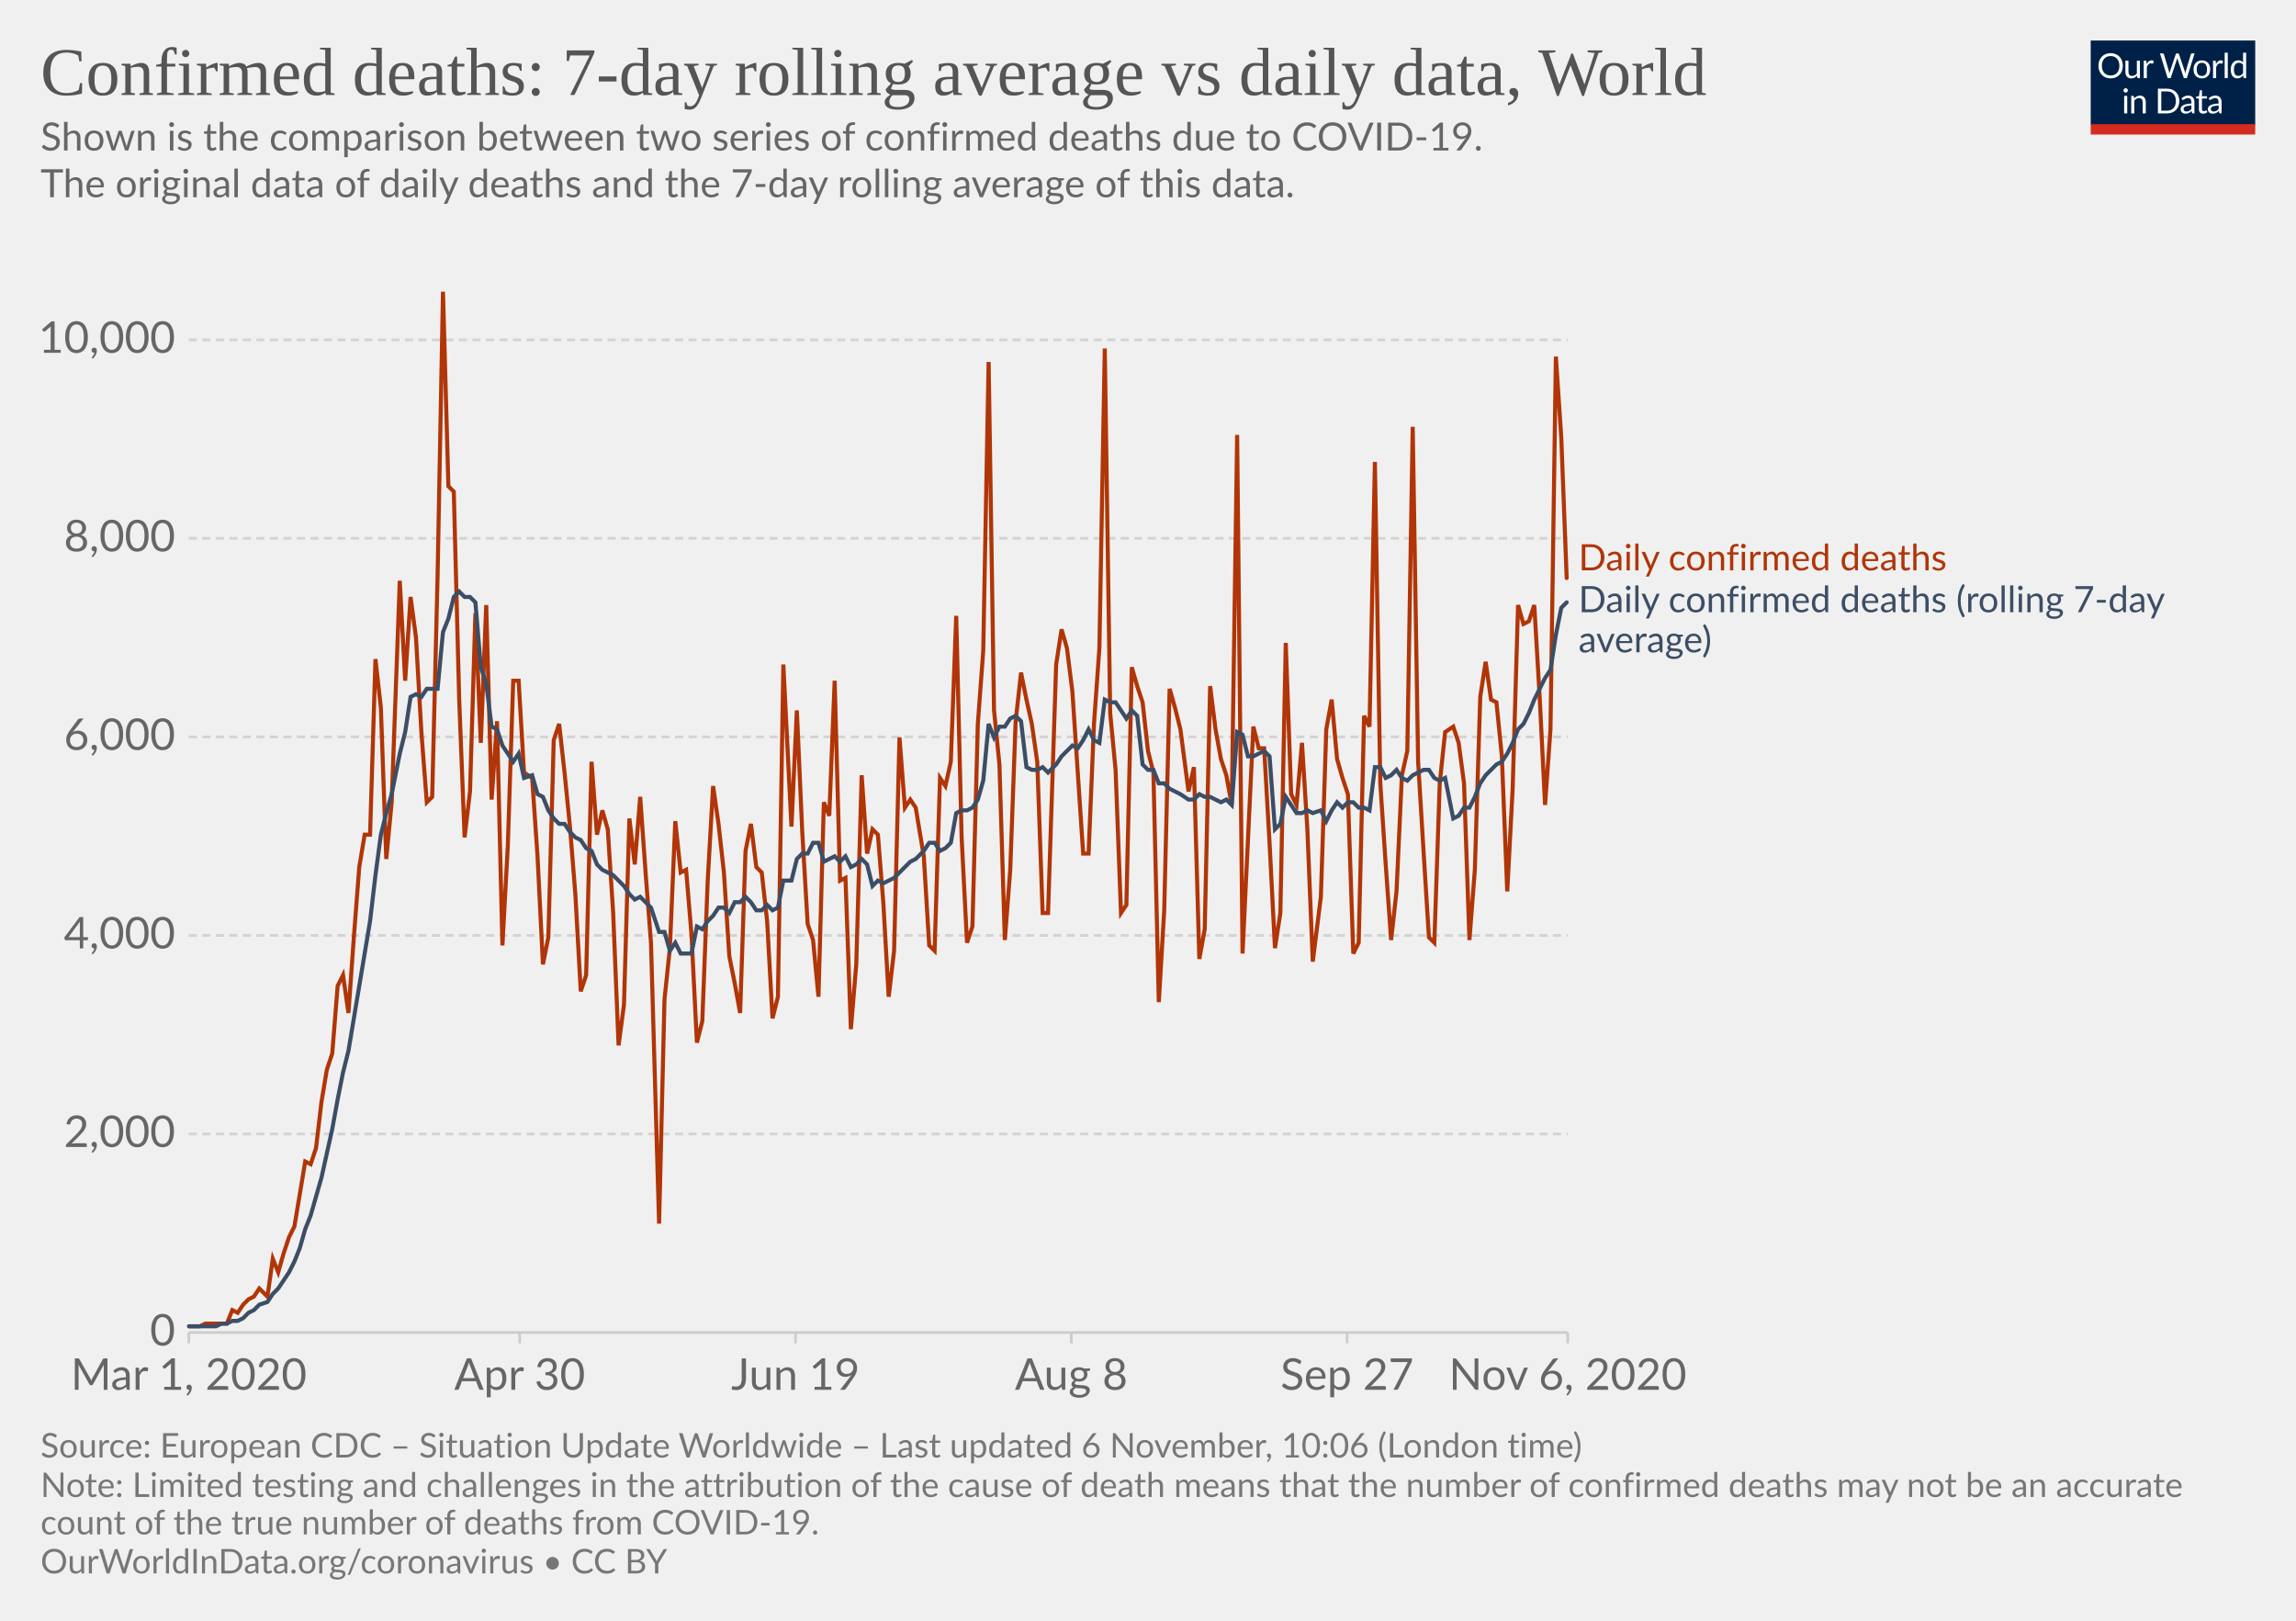
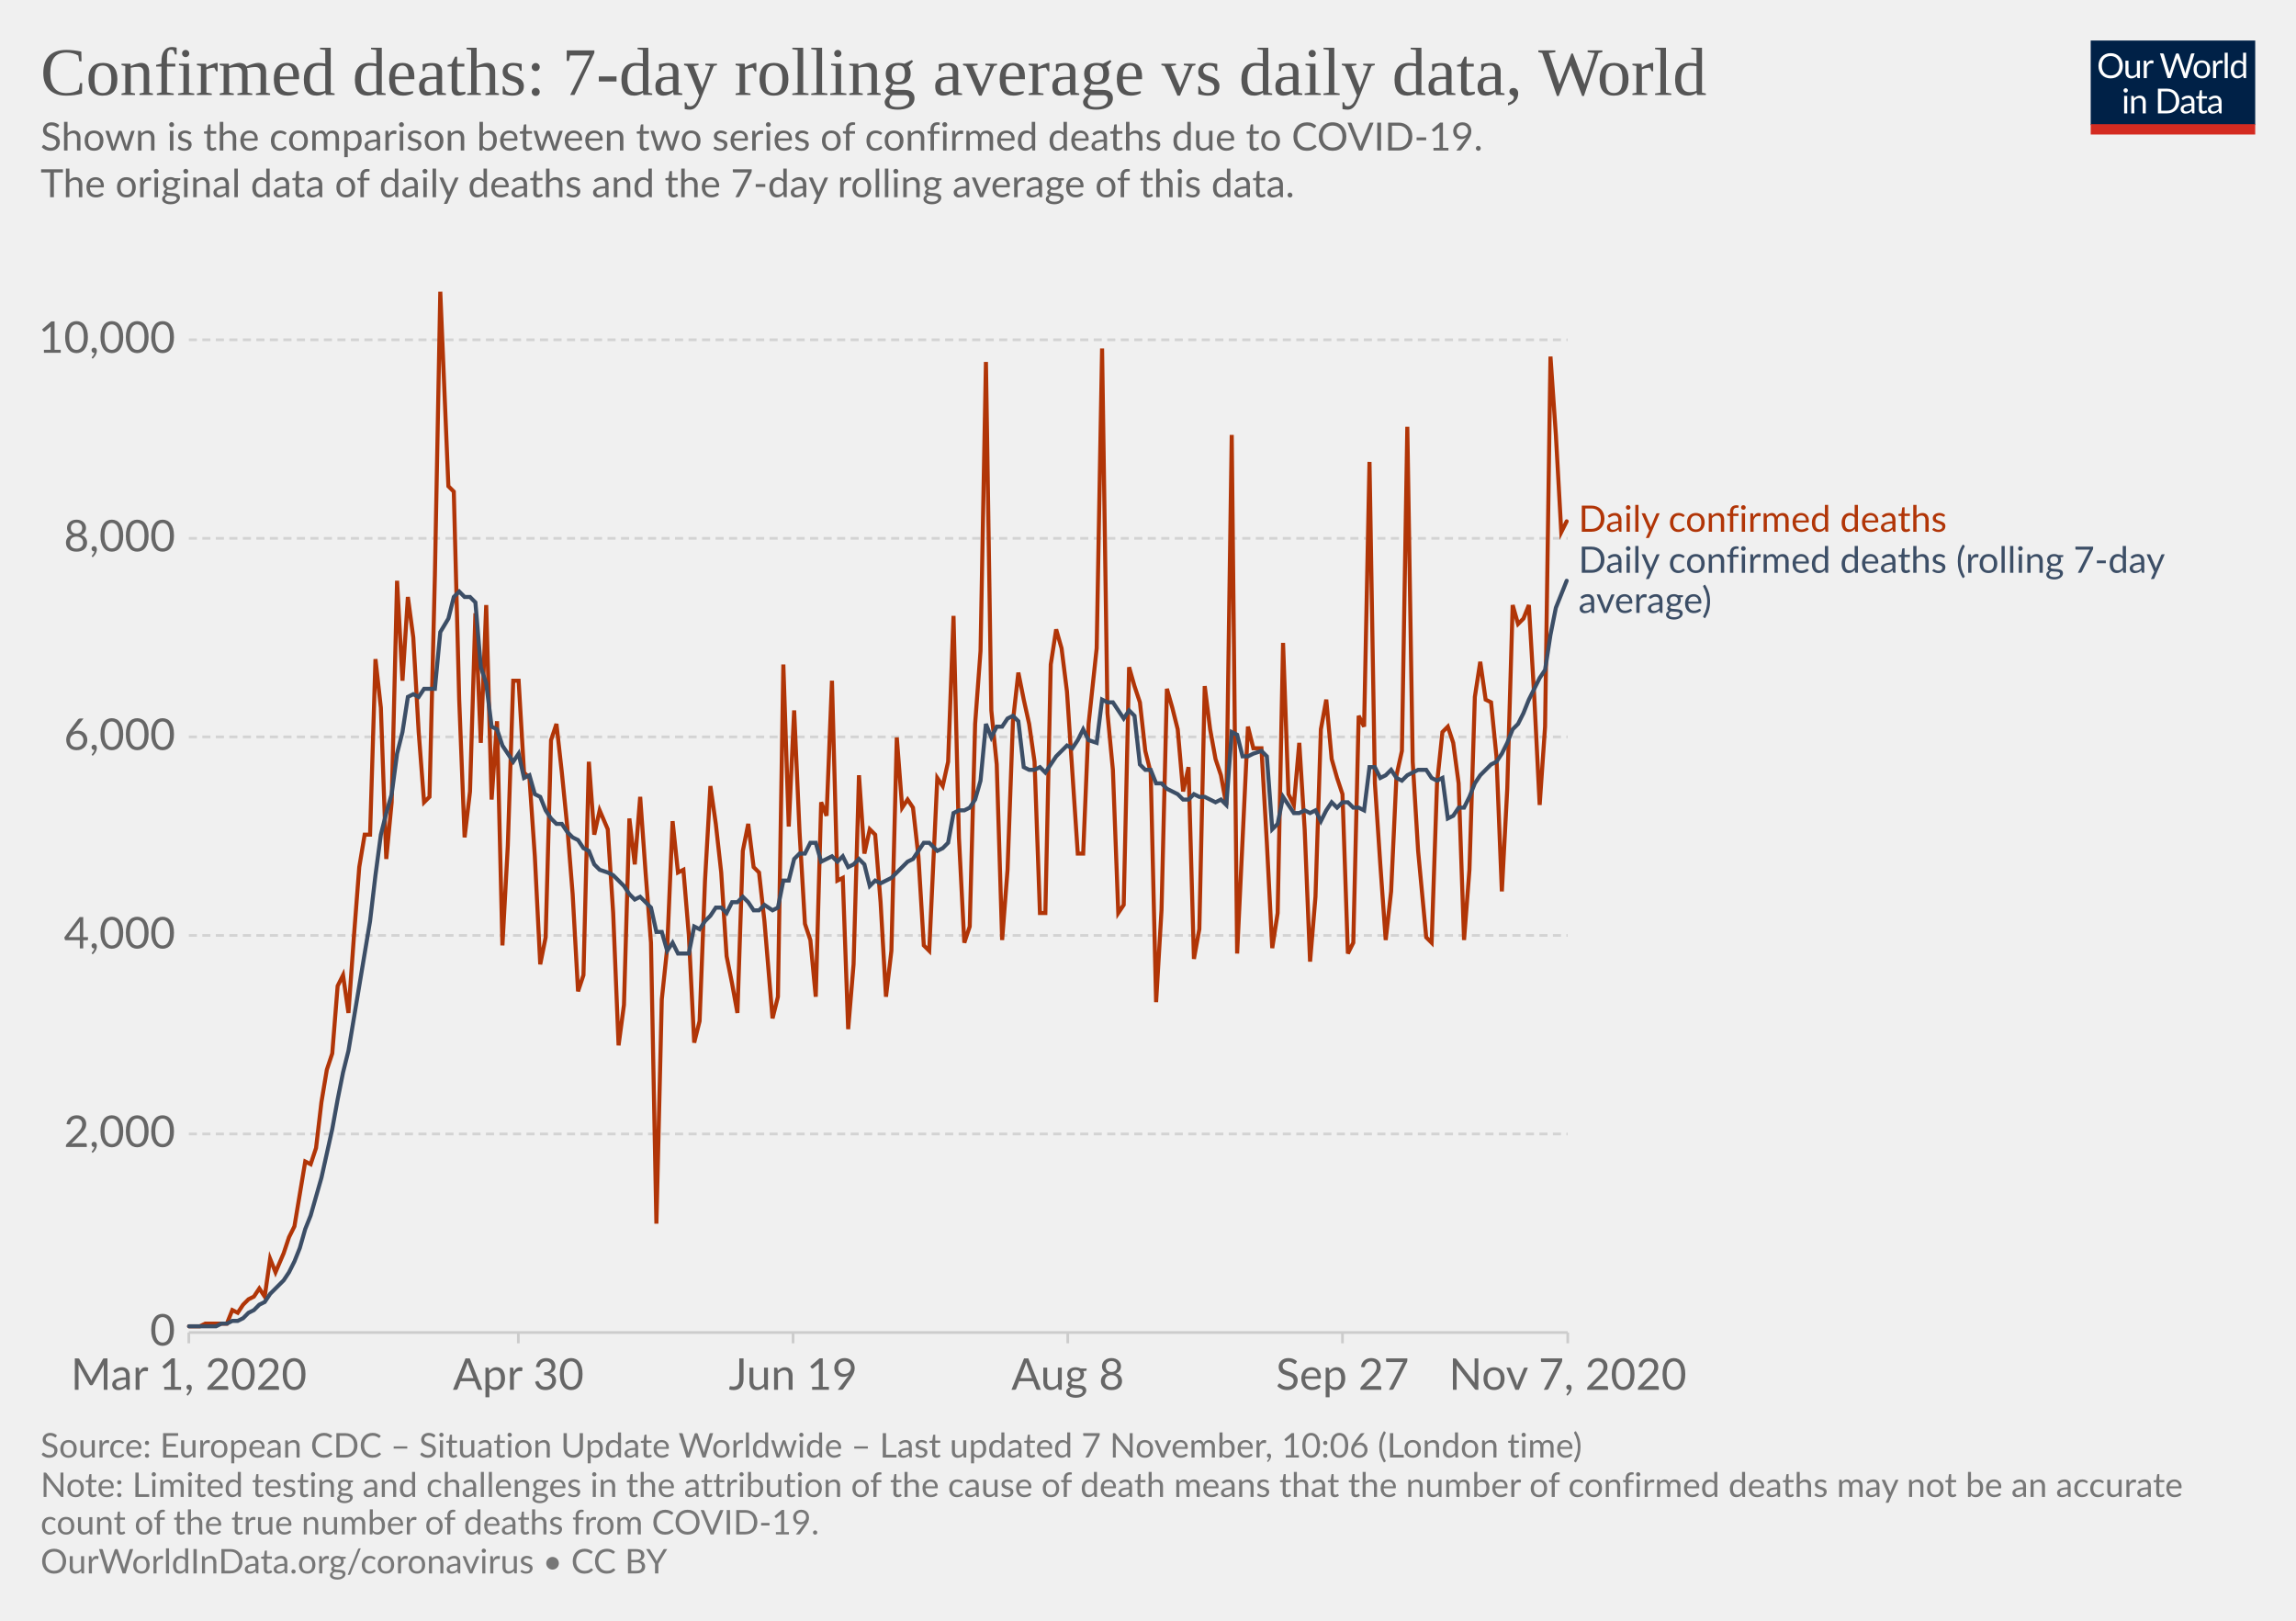
<svg xmlns="http://www.w3.org/2000/svg" version="1.1" style="background-color:#fff;-webkit-font-smoothing:antialiased" width="850" height="600" viewBox="0 0 850 600" font-family="Lato,'Helvetica Neue',Helvetica,Arial,sans-serif" font-size="18" text-rendering="optimizeLegibility">
  <g class="HeaderView">
    <g transform="matrix(.29 0 0 .29 774 15)">
      <svg width="210" height="120" viewBox="0 0 210 120" fill="none">
        <g clip-path="url(#clip0)">
          <path d="M0 0h210v107.89H0V0z" fill="#002147" />
          <path d="M40.98 32.25c0 2.36-.38 4.53-1.12 6.51a14.26 14.26 0 01-8.1 8.4c-1.9.78-4.02 1.17-6.34 1.17a16.6 16.6 0 01-6.33-1.17 14.31 14.31 0 01-8.08-8.4 18.29 18.29 0 01-1.12-6.51c0-2.36.38-4.53 1.12-6.5a14.32 14.32 0 018.07-8.44c1.92-.8 4.03-1.19 6.34-1.19 2.32 0 4.43.4 6.34 1.19 1.92.8 3.56 1.9 4.93 3.34a14.87 14.87 0 013.17 5.1 18.1 18.1 0 011.12 6.5zm-4.38 0c0-1.94-.26-3.68-.8-5.22a10.91 10.91 0 00-2.24-3.89 9.68 9.68 0 00-3.52-2.46 11.95 11.95 0 00-4.62-.86c-1.68 0-3.21.28-4.6.86a9.88 9.88 0 00-3.54 2.46 10.91 10.91 0 00-2.24 3.9c-.53 1.53-.8 3.27-.8 5.2 0 1.94.27 3.68.8 5.22a11.17 11.17 0 002.24 3.9 10.01 10.01 0 003.55 2.44c1.38.56 2.9.83 4.6.83 1.7 0 3.24-.27 4.61-.83a9.8 9.8 0 003.52-2.44 11.17 11.17 0 002.25-3.9c.53-1.54.8-3.28.8-5.21zm26.22-6.54V48H60.5c-.56 0-.9-.27-1.05-.81l-.31-2.4a12.45 12.45 0 01-3.26 2.6c-1.2.64-2.58.96-4.13.96-1.22 0-2.3-.2-3.24-.6a6.52 6.52 0 01-2.33-1.7 7.37 7.37 0 01-1.43-2.67c-.3-1.04-.46-2.2-.46-3.45V25.7h3.91v14.22c0 1.68.38 2.99 1.15 3.91.77.93 1.96 1.39 3.54 1.39 1.16 0 2.24-.27 3.23-.82a10.42 10.42 0 002.8-2.28V25.7h3.91zm8.61 4.47a9.94 9.94 0 012.6-3.56 5.64 5.64 0 013.76-1.3c.47 0 .92.05 1.34.15.44.1.83.27 1.17.49l-.3 2.92c-.09.37-.3.55-.66.55-.2 0-.5-.04-.9-.13a6.21 6.21 0 00-3.24.18c-.54.2-1.03.5-1.47.92-.42.4-.81.9-1.17 1.5-.33.58-.64 1.26-.92 2.02V48H67.7V25.71h2.25c.42 0 .72.08.88.25.16.16.27.44.33.83l.26 3.39zm61.16-13.7L122.75 48h-3.82l-7.99-24.05a21.95 21.95 0 01-.42-1.58 38.36 38.36 0 01-.44 1.58L102.05 48h-3.83L88.4 16.47h3.54c.38 0 .7.1.95.29.26.2.43.43.5.73l6.52 21.9c.1.4.2.83.28 1.28.1.46.2.94.29 1.46l.3-1.46c.12-.47.25-.9.38-1.27l7.41-21.91c.1-.25.26-.48.51-.69.27-.22.58-.33.95-.33h1.23c.38 0 .69.1.92.29.24.2.41.43.53.73l7.4 21.9a28.4 28.4 0 01.68 2.62 29.52 29.52 0 01.52-2.61l6.54-21.91c.07-.27.23-.5.48-.7.27-.21.58-.32.95-.32h3.32zm9.35 8.88c1.63 0 3.1.27 4.4.82a9.43 9.43 0 015.46 5.94c.5 1.4.74 2.98.74 4.73 0 1.76-.25 3.34-.74 4.75a9.43 9.43 0 01-5.46 5.92c-1.3.52-2.77.79-4.4.79-1.64 0-3.12-.27-4.44-.8a9.42 9.42 0 01-3.35-2.3c-.92-1-1.63-2.2-2.13-3.61-.49-1.41-.73-3-.73-4.75s.24-3.33.73-4.73c.5-1.43 1.2-2.64 2.13-3.63a9.4 9.4 0 013.35-2.31c1.32-.55 2.8-.82 4.44-.82zm0 19.89c2.2 0 3.84-.73 4.93-2.2 1.08-1.48 1.63-3.54 1.63-6.18 0-2.66-.55-4.72-1.63-6.2-1.09-1.49-2.73-2.23-4.93-2.23-1.12 0-2.09.2-2.93.57a5.7 5.7 0 00-2.06 1.65 7.5 7.5 0 00-1.24 2.67c-.26 1.04-.4 2.22-.4 3.54 0 2.64.55 4.7 1.64 6.18 1.1 1.47 2.76 2.2 4.99 2.2zm17.97-15.07a9.94 9.94 0 012.6-3.56 5.64 5.64 0 013.76-1.3c.47 0 .91.05 1.34.15.44.1.83.27 1.16.49l-.28 2.92c-.09.37-.31.55-.66.55-.2 0-.5-.04-.9-.13a6.2 6.2 0 00-3.24.18c-.54.2-1.03.5-1.47.92-.43.4-.82.9-1.17 1.5a13.1 13.1 0 00-.92 2.02V48h-3.94V25.71h2.24c.43 0 .72.08.88.25.17.16.28.44.33.83l.27 3.39zm15.04-14.59V48h-3.92V15.6h3.92zm19.55 15.43a6.22 6.22 0 00-2.38-2.05 6.7 6.7 0 00-2.86-.6c-2.07 0-3.66.75-4.77 2.23-1.12 1.48-1.68 3.6-1.68 6.33 0 1.46.13 2.7.38 3.74a7.29 7.29 0 001.1 2.56 4.35 4.35 0 001.78 1.45c.7.3 1.5.46 2.4.46 1.29 0 2.41-.3 3.36-.88a9.6 9.6 0 002.67-2.49V31.02zm3.91-15.43V48h-2.33c-.56 0-.9-.27-1.06-.81l-.35-2.71a12.13 12.13 0 01-3.25 2.77 8.28 8.28 0 01-4.23 1.06 7.31 7.31 0 01-6.14-2.9c-.73-.96-1.3-2.15-1.69-3.57a18.35 18.35 0 01.07-9.48 11.29 11.29 0 011.89-3.7 8.7 8.7 0 017.06-3.34 7.96 7.96 0 016.12 2.62V15.59h3.91zM46.61 70.71V93H42.7V70.71h3.91zm.84-7c0 .39-.08.75-.24 1.09a2.81 2.81 0 01-1.52 1.47 2.67 2.67 0 01-2.16 0 2.9 2.9 0 01-1.45-1.47 2.67 2.67 0 010-2.16c.15-.35.35-.65.6-.9.25-.27.53-.47.85-.62a2.67 2.67 0 012.16 0c.35.15.65.35.9.62.27.25.47.55.62.9.16.34.24.7.24 1.08zm7.97 10.24c.49-.54 1-1.04 1.54-1.48a9.85 9.85 0 013.66-1.84 8.96 8.96 0 015.43.35c.94.4 1.72.97 2.33 1.71a7.36 7.36 0 011.43 2.67c.32 1.04.49 2.19.49 3.45V93h-3.94V78.81c0-1.69-.4-3-1.17-3.92-.76-.93-1.93-1.4-3.5-1.4a6.6 6.6 0 00-3.25.83c-1 .56-1.92 1.31-2.77 2.27V93h-3.94V70.71h2.35c.56 0 .9.28 1.04.82l.3 2.42zm57.7 3.3c0 2.36-.37 4.5-1.11 6.44a14.3 14.3 0 01-3.17 4.98 14.1 14.1 0 01-4.93 3.2c-1.9.76-4.02 1.13-6.33 1.13H85.8V61.47h11.77c2.31 0 4.42.39 6.33 1.15a13.8 13.8 0 018.1 8.18 17.75 17.75 0 011.12 6.45zm-4.37 0c0-1.94-.26-3.67-.8-5.2a10.94 10.94 0 00-2.23-3.87 9.57 9.57 0 00-3.53-2.42 12.23 12.23 0 00-4.61-.83h-7.5v24.62h7.5c1.7 0 3.24-.28 4.61-.84a9.7 9.7 0 003.53-2.4 10.94 10.94 0 002.24-3.87c.53-1.53.8-3.26.8-5.2zm19.8 5.72c-1.8.06-3.34.2-4.62.44-1.26.22-2.3.51-3.1.88-.8.36-1.37.8-1.74 1.3-.35.5-.53 1.05-.53 1.67 0 .58.1 1.1.3 1.52a3 3 0 00.76 1.05c.34.27.73.46 1.17.6.45.11.94.17 1.45.17a7.28 7.28 0 003.5-.81 11.95 11.95 0 002.82-2.2v-4.62zm-12.65-9.11a12.73 12.73 0 013.98-2.66c1.43-.59 3-.88 4.73-.88 1.25 0 2.36.2 3.33.61a6.81 6.81 0 013.94 4.38c.33 1.04.5 2.19.5 3.43V93h-1.74a1.8 1.8 0 01-.88-.18c-.2-.13-.36-.38-.48-.74l-.44-2.12c-.59.55-1.16 1.03-1.72 1.46a9.48 9.48 0 01-3.74 1.7c-.69.15-1.46.23-2.3.23-.87 0-1.69-.12-2.45-.35a5.34 5.34 0 01-3.34-2.93 6.64 6.64 0 01-.49-2.64c0-.88.25-1.72.73-2.53a6.33 6.33 0 012.35-2.17c1.09-.63 2.5-1.15 4.25-1.54 1.75-.41 3.89-.65 6.42-.7v-1.75c0-1.73-.37-3.03-1.12-3.91-.75-.9-1.84-1.34-3.28-1.34-.97 0-1.78.12-2.44.37-.64.23-1.2.5-1.7.81l-1.23.82c-.33.23-.67.35-1 .35-.27 0-.5-.07-.69-.2a2.1 2.1 0 01-.48-.53l-.7-1.25zm27.67 19.5c-1.76 0-3.12-.5-4.07-1.48-.94-.98-1.41-2.4-1.41-4.25V74h-2.68a.9.9 0 01-.6-.2c-.16-.14-.24-.36-.24-.66v-1.56l3.65-.46.9-6.89a.9.9 0 01.29-.52.88.88 0 01.62-.22H142v7.67h6.44V74H142v13.38c0 .94.22 1.63.68 2.09.45.45 1.04.68 1.76.68a3.21 3.21 0 001.85-.53l.55-.35c.16-.12.3-.18.41-.18.2 0 .4.13.55.38l1.15 1.87a7.45 7.45 0 01-2.44 1.5c-.96.35-1.94.52-2.95.52zm19.68-10.4c-1.8.07-3.34.21-4.62.45-1.26.22-2.3.51-3.1.88-.8.36-1.37.8-1.74 1.3-.35.5-.53 1.05-.53 1.67 0 .58.1 1.1.3 1.52.18.42.44.77.76 1.05.34.27.73.46 1.17.6.45.11.94.17 1.45.17a7.3 7.3 0 003.5-.81 12.04 12.04 0 002.82-2.2v-4.62zm-12.65-9.1a12.72 12.72 0 013.99-2.66c1.42-.59 3-.88 4.72-.88 1.25 0 2.36.2 3.33.61a6.81 6.81 0 013.94 4.38c.33 1.04.5 2.19.5 3.43V93h-1.74a1.8 1.8 0 01-.88-.18c-.2-.13-.36-.38-.48-.74l-.44-2.12c-.59.55-1.16 1.03-1.72 1.46a9.48 9.48 0 01-3.74 1.7c-.69.15-1.46.23-2.3.23-.87 0-1.69-.12-2.45-.35a5.33 5.33 0 01-3.34-2.93 6.62 6.62 0 01-.49-2.64c0-.88.25-1.72.73-2.53a6.33 6.33 0 012.35-2.17c1.09-.63 2.5-1.15 4.25-1.54a31.2 31.2 0 016.42-.7v-1.75c0-1.73-.37-3.03-1.12-3.91-.75-.9-1.84-1.34-3.28-1.34-.97 0-1.78.12-2.44.37-.64.23-1.2.5-1.7.81-.46.3-.87.57-1.22.82-.34.23-.68.35-1.02.35-.26 0-.49-.07-.68-.2a1.88 1.88 0 01-.48-.53l-.7-1.25z" fill="#fff" />
          <path fill="#D42B21" d="M0 106.79h210V120H0z" />
        </g>
        <defs>
          <clipPath id="clip0">
            <path fill="#fff" d="M0 0h210v120H0z" />
          </clipPath>
        </defs>
      </svg>
    </g>
    <a href="https://ourworldindata.org/grapher/daily-confirmed-deaths-comparison-with-rolling-average?time=2020-03-01..latest" target="_blank" rel="noopener" font-family="&quot;Playfair Display&quot;,Georgia,&quot;Times New Roman&quot;,serif">
      <text font-size="25.2" x="15" y="35.2" fill="#555">
        <tspan x="15" y="35.16">Confirmed deaths: 7-day rolling average vs daily data, World</tspan>
      </text>
    </a>
    <text font-size="14.4" x="15" y="55.7" fill="#666">
      <tspan x="15" y="55.72">Shown is the comparison between two series of confirmed deaths due to COVID-19.</tspan>
      <tspan x="15" y="73"> The original data of daily deaths and the 7-day rolling average of this data.</tspan>
      <tspan x="15" y="90.28" />
    </text>
  </g>
  <g class="LineChart">
    <defs>
      <clipPath id="a">
        <path d="M59.9 0h830v813.4h-830z" />
      </clipPath>
    </defs>
    <g class="DualAxisView">
      <g class="HorizontalAxis">
-         <path stroke="#ccc" d="M69.9 493.3v4M192.4 493.3v4M294.5 493.3v4M396.6 493.3v4M498.7 493.3v4M580.4 493.3v4" />
+         <path stroke="#ccc" d="M69.9 493.3v4M191.9 493.3v4M293.6 493.3v4M395.3 493.3v4M497 493.3v4M580.4 493.3v4" />
        <text x="69.9" y="514.5" fill="#666" text-anchor="middle" font-size="16.2">Mar 1, 2020</text>
-         <text x="192.4" y="514.5" fill="#666" text-anchor="middle" font-size="16.2">Apr 30</text>
-         <text x="294.5" y="514.5" fill="#666" text-anchor="middle" font-size="16.2">Jun 19</text>
-         <text x="396.6" y="514.5" fill="#666" text-anchor="middle" font-size="16.2">Aug 8</text>
-         <text x="498.7" y="514.5" fill="#666" text-anchor="middle" font-size="16.2">Sep 27</text>
-         <text x="580.4" y="514.5" fill="#666" text-anchor="middle" font-size="16.2">Nov 6, 2020</text>
+         <text x="191.9" y="514.5" fill="#666" text-anchor="middle" font-size="16.2">Apr 30</text>
+         <text x="293.6" y="514.5" fill="#666" text-anchor="middle" font-size="16.2">Jun 19</text>
+         <text x="395.3" y="514.5" fill="#666" text-anchor="middle" font-size="16.2">Aug 8</text>
+         <text x="497" y="514.5" fill="#666" text-anchor="middle" font-size="16.2">Sep 27</text>
+         <text x="580.4" y="514.5" fill="#666" text-anchor="middle" font-size="16.2">Nov 7, 2020</text>
      </g>
      <g class="VerticalAxis" fill="#666" dominant-baseline="middle" text-anchor="end" font-size="16.2">
        <text x="64.9" y="493.3">0</text>
        <text x="64.9" y="419.8">2,000</text>
        <text x="64.9" y="346.3">4,000</text>
        <text x="64.9" y="272.8">6,000</text>
        <text x="64.9" y="199.3">8,000</text>
        <text x="64.9" y="125.8">10,000</text>
      </g>
      <g class="AxisGridLines horizontalLines">
        <path stroke="#ccc" d="M69.9 493.3h510.46" />
        <path stroke="#d3d3d3" stroke-dasharray="3,2" d="M69.9 419.8h510.46M69.9 346.3h510.46M69.9 272.8h510.46M69.9 199.3h510.46M69.9 125.8h510.46" />
      </g>
    </g>
    <g clip-path="url(#a)">
      <g class="LineLabels" cursor="default">
        <g class="legendMark">
-           <text font-size="13.5" x="584.4" y="211.2" fill="#B13507">
-             <tspan x="584.36" y="211.15">Daily confirmed deaths</tspan>
+           <text font-size="13.5" x="584.4" y="196.9" fill="#B13507">
+             <tspan x="584.36" y="196.85">Daily confirmed deaths</tspan>
          </text>
        </g>
        <g class="legendMark">
-           <text font-size="13.5" x="584.4" y="226.7" fill="#3C4E66">
-             <tspan x="584.36" y="226.65">Daily confirmed deaths (rolling 7-day</tspan>
-             <tspan x="584.36" y="241.5">average)</tspan>
+           <text font-size="13.5" x="584.4" y="212.1" fill="#3C4E66">
+             <tspan x="584.36" y="212.05">Daily confirmed deaths (rolling 7-day</tspan>
+             <tspan x="584.36" y="226.9">average)</tspan>
          </text>
        </g>
      </g>
      <g class="Lines">
        <g class="key-World_0">
-           <path stroke="#B13507" stroke-linecap="round" d="M70 491h4l2-1h8l2-5 2 1 2-3 2-2 2-1 2-3 3 3 2-14 2 5 2-7 2-6 2-4 2-12 2-12 2 1 2-6 2-17 2-12 2-6 2-25 2-4 2 14 2-28 2-26 2-12h2l2-65 2 18 2 56 2-21 3-82 2 37 2-31 2 15 2 35 2 26 2-2 2-82 2-105 2 72 2 2 2 77 2 51 2-17 2-66 2 48 2-51 2 72 2-29 2 83 2-37 2-61h2l2 34 3 2 2 29 2 40 2-10 2-73 2-6 2 18 2 20 2 25 2 36 2-6 2-79 2 27 2-9 2 7 2 31 2 49 2-15 2-69 2 17 2-25 2 28 2 26 3 104 2-83 2-19 2-47 2 19 2-1 2 24 2 40 2-8 2-52 2-35 2 14 2 18 2 31 2 10 2 11 2-60 2-10 2 16 2 2 2 18 2 36 2-8 2-123 3 60 2-43 2 45 2 34 2 6 2 21 2-72 2 5 2-50 2 74 2-1 2 56 2-24 2-70 2 29 2-9 2 2 2 25 2 35 2-17 2-79 2 26 2-3 2 3 3 18 2 33 2 2 2-64 2 3 2-9 2-54 2 82 2 39 2-6 2-75 2-27 2-107 2 129 2 20 2 65 2-26 2-55 2-18 2 10 2 9 2 14 2 56h2l3-92 2-13 2 7 2 16 2 30 2 30h2l2-48 2-28 2-111 2 135 2 21 2 53 2-3 2-88 2 7 2 6 2 18 2 8 2 85 2-34 2-82 2 7 2 8 3 23 2-9 2 71 2-11 2-90 2 16 2 11 2 6 2 11 2-137 2 192 2-42 2-42 2 8h2l2 35 2 39 2-13 2-100 2 56 2 4 2-23 2 32 2 49 3-24 2-62 2-11 2 22 2 7 2 6 2 59 2-4 2-84 2 4 2-98 2 119 2 30 2 28 2-18 2-43 2-9 2-120 2 124 2 33 2 32 2 2 2-59 2-19 3-2 2 6 2 15 2 58 2-26 2-64 2-13 2 14 2 1 2 20 2 50 2-38 2-68 2 7 2-1 2-6 2 34 2 40 2-28 2-138 2 30 2 52" fill="none" stroke-width="1.5" />
+           <path stroke="#B13507" stroke-linecap="round" d="M70 491h4l2-1h8l2-5 2 1 2-3 2-2 2-1 2-3 2 3 2-14 2 5 3-7 2-6 2-4 2-12 2-12 2 1 2-6 2-17 2-12 2-6 2-25 2-4 2 14 2-28 2-26 2-12h2l2-65 2 18 2 56 2-21 2-82 2 37 2-31 2 15 2 35 2 26 2-2 2-82 2-105 3 72 2 2 2 77 2 51 2-17 2-66 2 48 2-51 2 72 2-29 2 83 2-37 2-61h2l2 34 2 2 2 29 2 40 2-10 2-73 2-6 2 18 2 20 2 25 2 36 2-6 2-79 2 27 2-9 3 7 2 31 2 49 2-15 2-69 2 17 2-25 2 28 2 26 2 104 2-83 2-19 2-47 2 19 2-1 2 24 2 40 2-8 2-52 2-35 2 14 2 18 2 31 2 10 2 11 2-60 2-10 2 16 2 2 2 18 3 36 2-8 2-123 2 60 2-43 2 45 2 34 2 6 2 21 2-72 2 5 2-50 2 74 2-1 2 56 2-24 2-70 2 29 2-9 2 2 2 25 2 35 2-17 2-79 2 26 2-3 2 3 2 18 2 33 2 2 3-64 2 3 2-9 2-54 2 82 2 39 2-6 2-75 2-27 2-107 2 129 2 20 2 65 2-26 2-55 2-18 2 10 2 9 2 14 2 56h2l2-92 2-13 2 7 2 16 2 30 2 30h2l2-48 3-28 2-111 2 135 2 21 2 53 2-3 2-88 2 7 2 6 2 18 2 8 2 85 2-34 2-82 2 7 2 8 2 23 2-9 2 71 2-11 2-90 2 16 2 11 2 6 2 11 2-137 2 192 2-42 2-42 2 8h3l2 35 2 39 2-13 2-100 2 56 2 4 2-23 2 32 2 49 2-24 2-62 2-11 2 22 2 7 2 6 2 59 2-4 2-84 2 4 2-98 2 119 2 30 2 28 2-18 2-43 2-9 2-120 2 124 2 33 3 32 2 2 2-59 2-19 2-2 2 6 2 15 2 58 2-26 2-64 2-13 2 14 2 1 2 20 2 50 2-38 2-68 2 7 2-2 2-5 2 34 2 40 2-29 2-137 2 29 2 36 2-4" fill="none" stroke-width="1.5" />
        </g>
        <g class="key-World_1">
-           <path stroke="#3C4E66" stroke-linecap="round" d="M70 491h10l2-1h2l2-1h2l2-1 2-2 2-1 2-2 3-1 2-3 2-2 2-3 2-3 2-4 2-5 2-7 2-5 2-7 2-7 2-9 2-9 2-11 2-10 2-8 2-12 2-12 2-12 2-12 2-17 2-15 2-8 2-7 3-15 2-8 2-13 2-1 2 1 2-3h4l2-21 2-5 2-8 2-2 2 2h2l2 2 2 24 2 6 2 16 2 1 2 6 2 3 2 3 2-3 2 9 3-1 2 7 2 1 2 5 2 3 2 2h2l2 3 2 2 2 1 2 3 2 1 2 5 2 2 2 1 2 1 2 2 2 2 2 3 2 2 2-1 2 2 2 2 3 9h2l2 7 2-3 2 4h4l2-10 2 1 2-3 2-2 2-3h2l2 2 2-4h2l2-2 2 2 2 3h2l2-2 2 2 2-1 2-10h3l2-8 2-2h2l2-4h2l2 7 2-1 2-1 2 2 2-2 2 4 2-1 2-2 2 2 2 8 2-2 2 1 2-1 2-1 2-2 2-2 2-2 2-1 3-3 2-3h2l2 3 2-1 2-2 2-11 2-1h2l2-1 2-3 2-7 2-21 2 5 2-4h2l2-3 2-1 2 2 2 17 2 1h2l2-1 2 2 3-3 2-3 2-2 2-2 2 1 2-3 2-4 2 4 2 1 2-16 2 1h2l2 3 2 3 2-3 2 2 2 18 2 2h2l2 5h2l2 2 2 1 2 1 3 2h2l2-2 2 1h2l2 1 2 1 2-1 2 2 2-27 2 1 2 8h2l2-1 2-1 2 2 2 27 2-2 2-10 2 3 2 3h2l2-1 2 1 3-1 2 4 2-4 2-3 2 2 2-2h2l2 2h2l2 1 2-16h2l2 4 2-1 2-2 2 3 2 1 2-2 2-1 2-1h2l2 3 2 1 2-1 3 15 2-1 2-3h2l2-4 2-5 2-3 2-2 2-2 2-1 2-3 2-4 2-5 2-2 2-4 2-5 2-4 2-4 2-3 2-13 2-10 2-2" fill="none" stroke-width="1.5" />
+           <path stroke="#3C4E66" stroke-linecap="round" d="M70 491h10l2-1h2l2-1h2l2-1 2-2 2-1 2-2 2-1 2-3 2-2 3-3 2-3 2-4 2-5 2-7 2-5 2-7 2-7 2-9 2-9 2-11 2-10 2-8 2-12 2-12 2-12 2-12 2-17 2-15 2-8 2-7 2-15 2-8 2-13 2-1 2 1 2-3h4l2-21 3-5 2-8 2-2 2 2h2l2 2 2 24 2 6 2 16 2 1 2 6 2 3 2 3 2-3 2 9 2-1 2 7 2 1 2 5 2 3 2 2h2l2 3 2 2 2 1 2 3 2 1 2 5 2 2 3 1 2 1 2 2 2 2 2 3 2 2 2-1 2 2 2 2 2 9h2l2 7 2-3 2 4h4l2-10 2 1 2-3 2-2 2-3h2l2 2 2-4h2l2-2 2 2 2 3h2l2-2 3 2 2-1 2-10h2l2-8 2-2h2l2-4h2l2 7 2-1 2-1 2 2 2-2 2 4 2-1 2-2 2 2 2 8 2-2 2 1 2-1 2-1 2-2 2-2 2-2 2-1 2-3 2-3h2l3 3 2-1 2-2 2-11 2-1h2l2-1 2-3 2-7 2-21 2 5 2-4h2l2-3 2-1 2 2 2 17 2 1h2l2-1 2 2 2-3 2-3 2-2 2-2 2 1 2-3 2-4 2 4 3 1 2-16 2 1h2l2 3 2 3 2-3 2 2 2 18 2 2h2l2 5h2l2 2 2 1 2 1 2 2h2l2-2 2 1h2l2 1 2 1 2-1 2 2 2-27 2 1 2 8h2l2-1 3-1 2 2 2 27 2-2 2-10 2 3 2 3h2l2-1 2 1 2-1 2 4 2-4 2-3 2 2 2-2h2l2 2h2l2 1 2-16h2l2 4 2-1 2-2 2 3 2 1 2-2 2-1 2-1h3l2 3 2 1 2-1 2 15 2-1 2-3h2l2-4 2-5 2-3 2-2 2-2 2-1 2-3 2-4 2-5 2-2 2-4 2-5 2-4 2-4 2-3 2-13 2-10 2-5 2-5" fill="none" stroke-width="1.5" />
        </g>
      </g>
    </g>
  </g>
  <g class="SourcesFooter" fill="#777">
    <g class="clickable" fill="#777">
      <text font-size="12.6" x="15" y="539.6">
-         <tspan x="15" y="539.58">Source: European CDC – Situation Update Worldwide – Last updated 6 November, 10:06 (London time)</tspan>
+         <tspan x="15" y="539.58">Source: European CDC – Situation Update Worldwide – Last updated 7 November, 10:06 (London time)</tspan>
      </text>
    </g>
    <text font-size="12.6" x="15" y="554.2">
      <tspan x="15" y="554.18">Note: Limited testing and challenges in the attribution of the cause of death means that the number of confirmed deaths may not be an accurate</tspan>
      <tspan x="15" y="568.04">count of the true number of deaths from COVID-19.</tspan>
    </text>
    <text font-size="12.6" x="15" y="582.5">
      <tspan x="15" y="582.48">
        <a target="_blank" href="https://ourworldindata.org/coronavirus" fill="#777">OurWorldInData.org/coronavirus</a> • <a class="cclogo" href="http://creativecommons.org/licenses/by/4.0/deed.en_US" target="_blank" fill="#777">CC BY</a>
      </tspan>
    </text>
  </g>
</svg>
